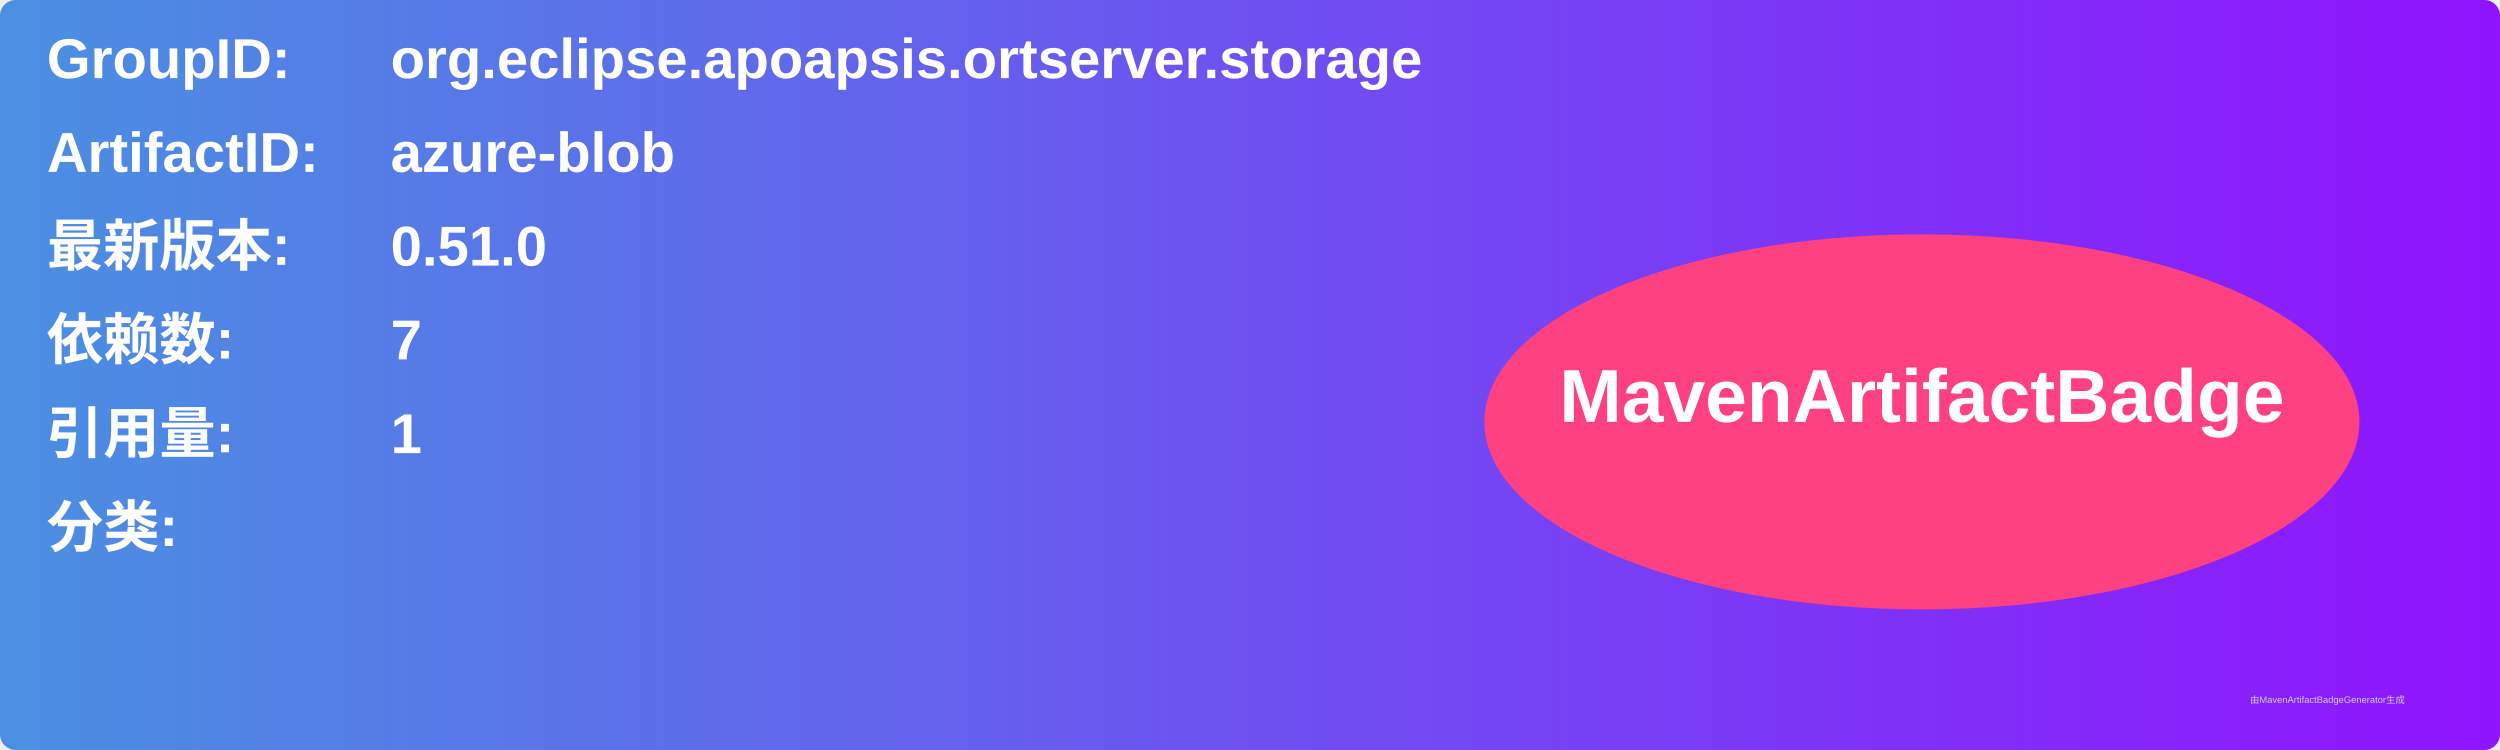
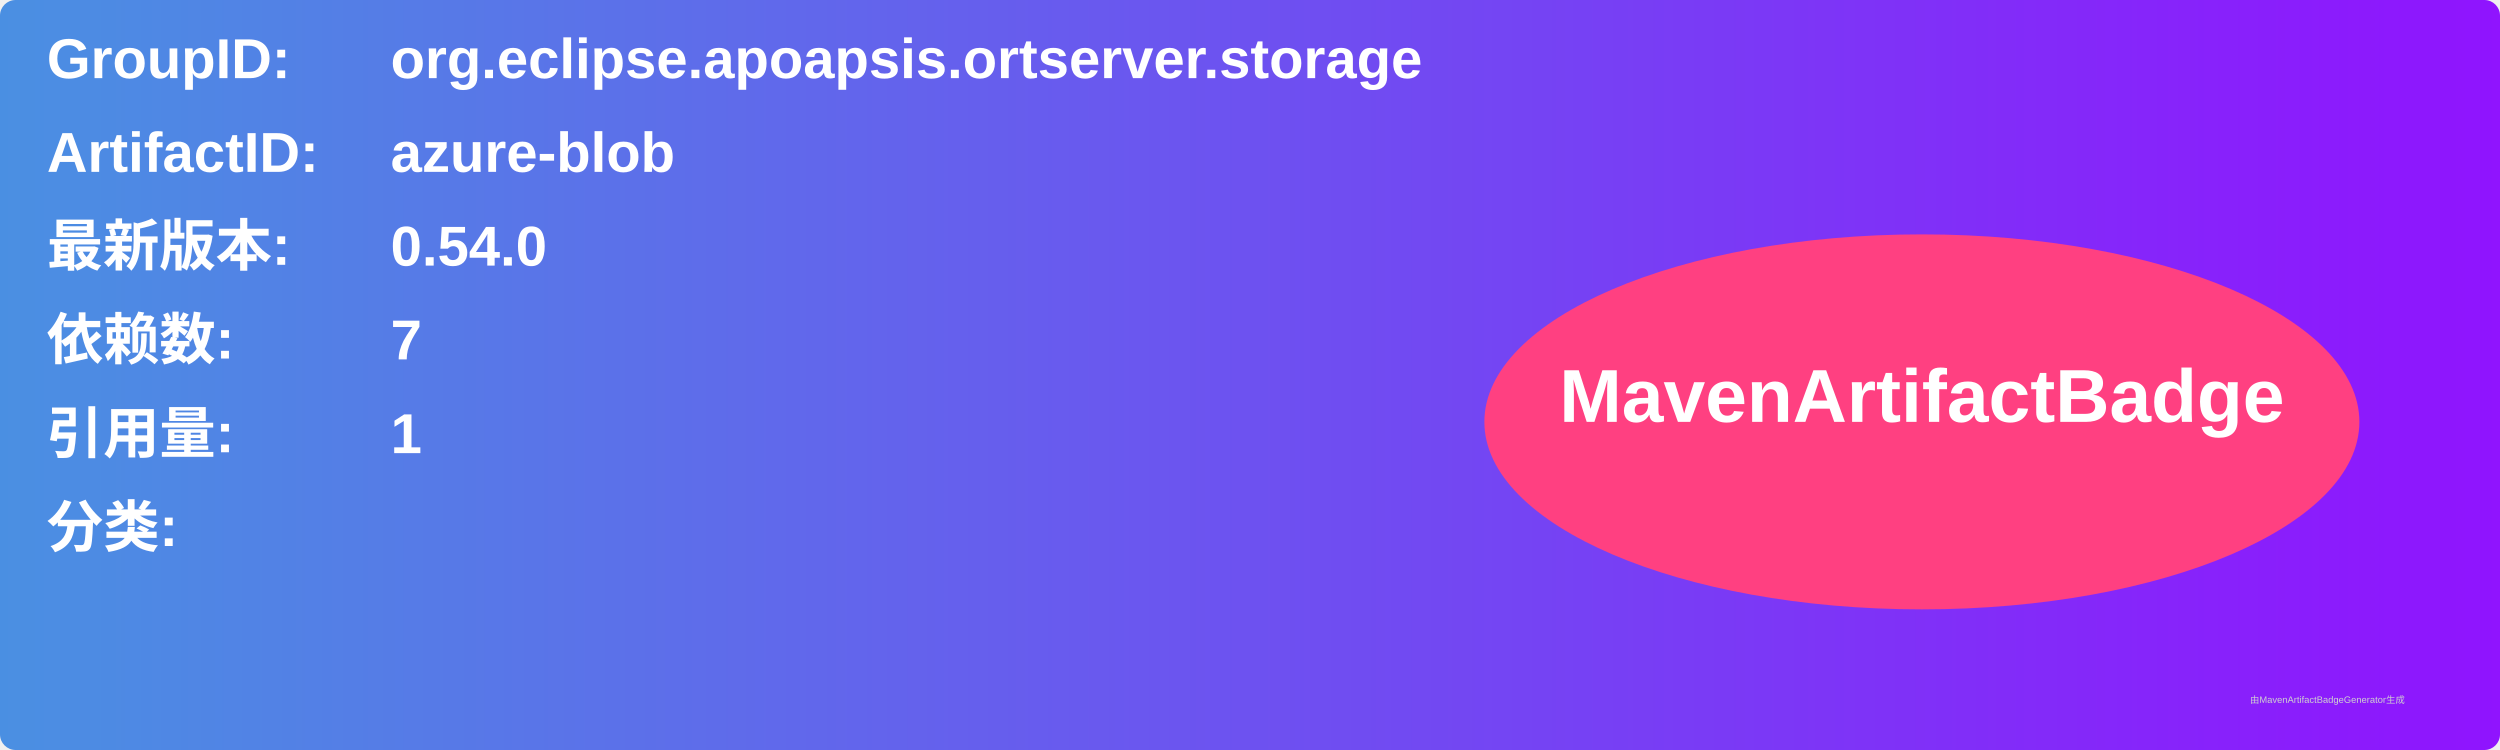
<svg xmlns="http://www.w3.org/2000/svg" width="800" height="240" viewBox="0 0 800 240">
  <linearGradient id="grad" x1="0%" y1="0%" x2="100%" y2="0%">
    <stop offset="0%" stop-color="#4a90e2" />
    <stop offset="100%" stop-color="#9013fe" />
  </linearGradient>
  <rect width="100%" height="100%" rx="5" ry="5" fill="url(#grad)" />
  <g transform="translate(15, 15)">
    <text x="0" y="10" font-family="Arial" font-size="18" fill="white" font-weight="bold" width="260">GroupID:</text>
    <text x="110" y="10" font-family="Arial" font-size="18" fill="white" font-weight="bold" width="460">org.eclipse.apoapsis.ortserver.storage</text>
    <text x="0" y="40" font-family="Arial" font-size="18" fill="white" font-weight="bold" width="260">ArtifactID:</text>
    <text x="110" y="40" font-family="Arial" font-size="18" fill="white" font-weight="bold" width="460">azure-blob</text>
    <text x="0" y="70" font-family="Arial" font-size="18" fill="white" font-weight="bold">最新版本:</text>
    <text x="110" y="70" font-family="Arial" font-size="18" fill="white" font-weight="bold">
-       <tspan font-weight="bold">0.51.0</tspan>
+       <tspan font-weight="bold">0.54.0</tspan>
    </text>
    <text x="0" y="100" font-family="Arial" font-size="18" fill="white" font-weight="bold">依赖数: </text>
    <text x="110" y="100" font-family="Arial" font-size="18" fill="white">
      <tspan font-weight="bold">7</tspan>
    </text>
    <text x="0" y="130" font-family="Arial" font-size="18" fill="white" font-weight="bold">引用量: </text>
    <text x="110" y="130" font-family="Arial" font-size="18" fill="white">
      <tspan font-weight="bold">1</tspan>
    </text>
    <text x="0" y="160" font-family="Arial" font-size="18" fill="white" font-weight="bold">分类:</text>
    <text x="10" y="190" font-family="Arial" font-size="10" fill="white">
      <tspan font-weight="bold" />
    </text>
    <ellipse cx="600" cy="120" rx="140" ry="60" fill="#ff4081" />
    <text x="600" y="120" text-anchor="middle" font-family="Arial" font-size="24" fill="white" font-weight="bold">MavenArtifactBadge</text>
  </g>
  <text x="720" y="225" font-family="Arial" font-size="3" fill="#d0d0d0">由MavenArtifactBadgeGenerator生成</text>
</svg>
